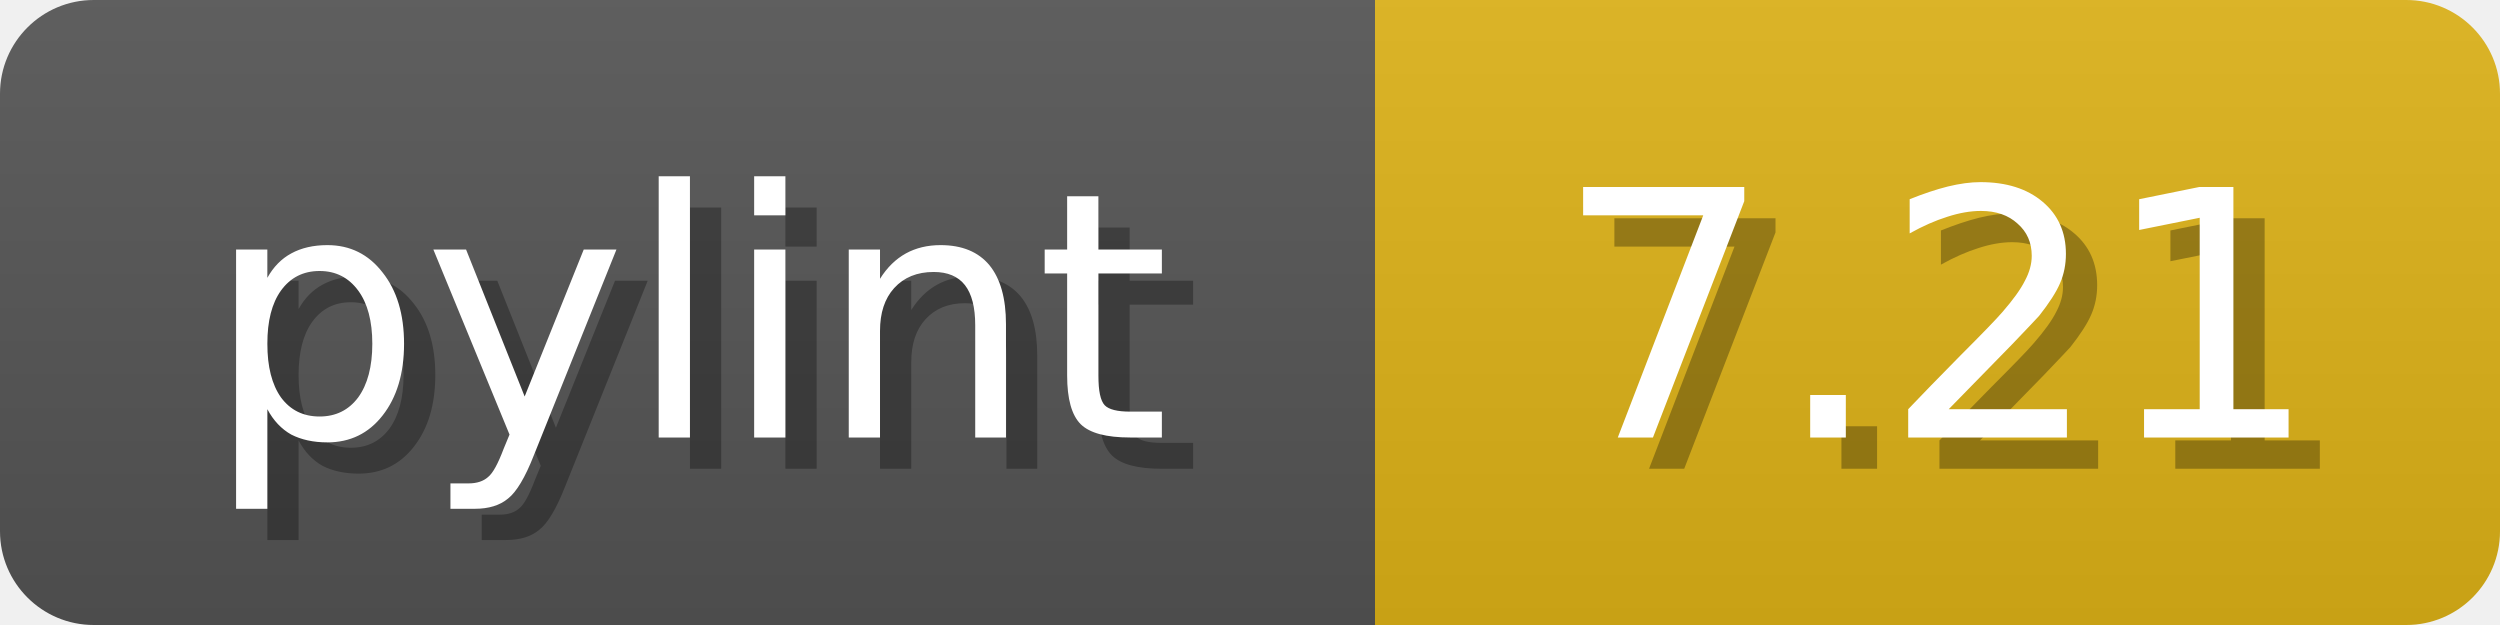
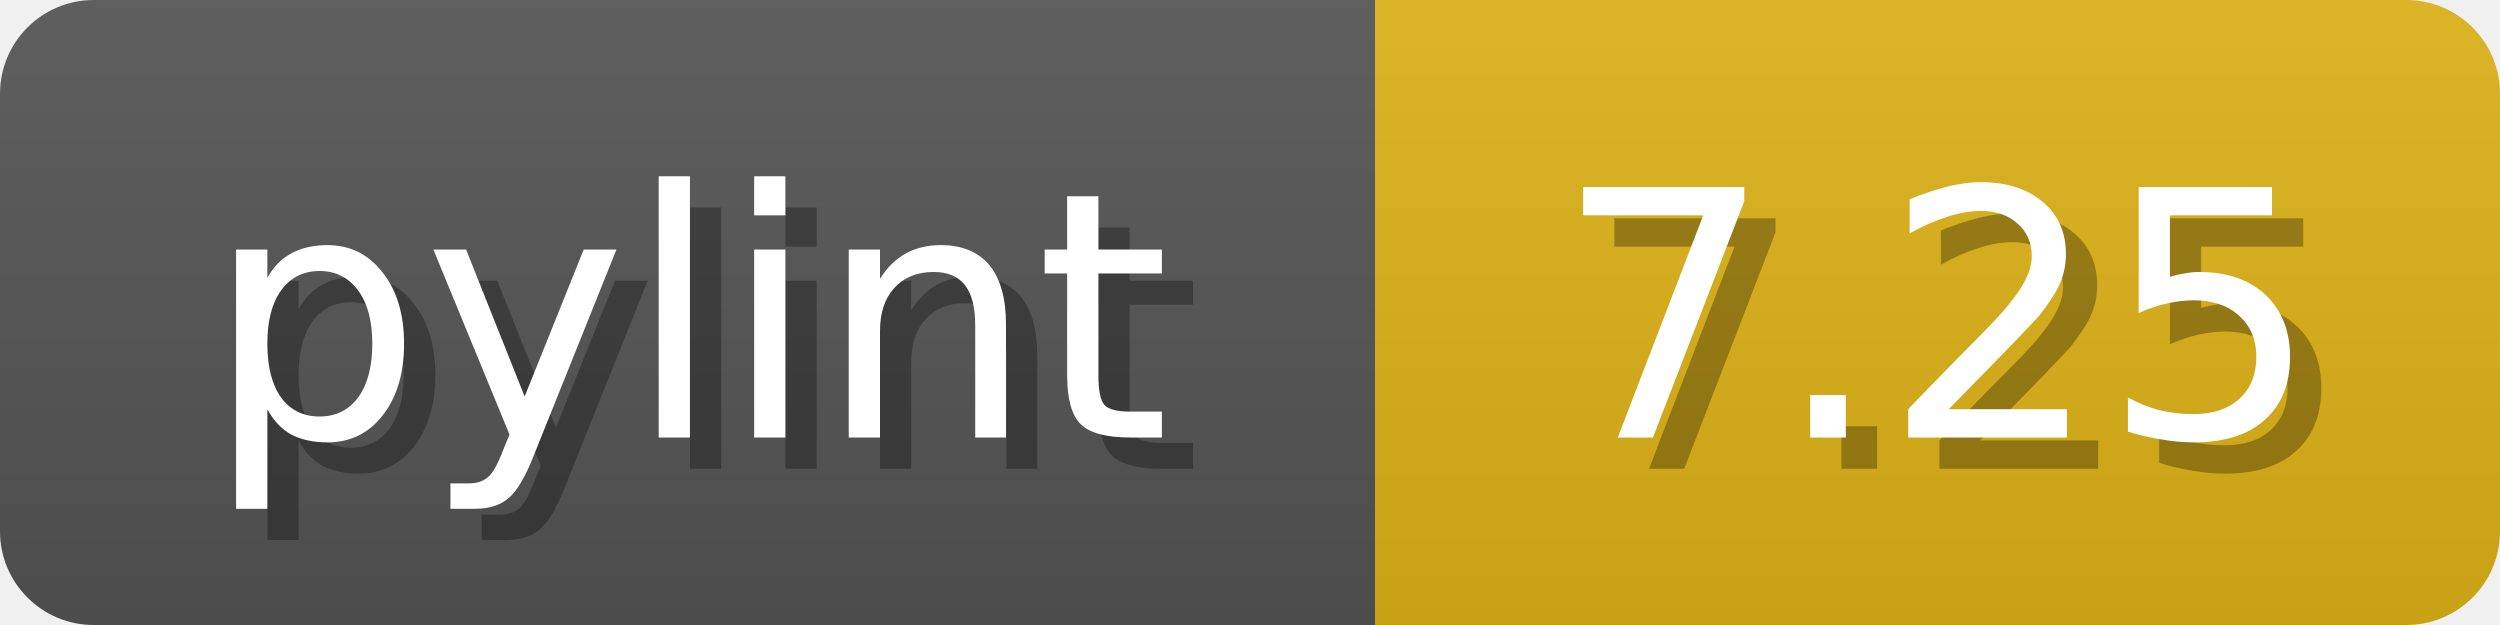
<svg xmlns="http://www.w3.org/2000/svg" width="80" height="20">
  <linearGradient id="b" x2="0" y2="100%">
    <stop offset="0" stop-color="#bbb" stop-opacity=".1" />
    <stop offset="1" stop-opacity=".1" />
  </linearGradient>
  <mask id="anybadge_1">
    <rect width="80" height="20" rx="3" fill="#fff" />
  </mask>
  <g mask="url(#anybadge_1)">
    <path fill="#555" d="M0 0h44v20H0z" />
    <path fill="#DFB317" d="M44 0h36v20H44z" />
    <path fill="url(#b)" d="M0 0h80v20H0z" />
  </g>
  <g fill="#fff" text-anchor="middle" font-family="DejaVu Sans,Verdana,Geneva,sans-serif" font-size="11">
    <text x="23.0" y="15" fill="#010101" fill-opacity=".3">pylint</text>
    <text x="22.0" y="14">pylint</text>
  </g>
  <g fill="#fff" text-anchor="middle" font-family="DejaVu Sans,Verdana,Geneva,sans-serif" font-size="11">
-     <text x="63.0" y="15" fill="#010101" fill-opacity=".3">7.21</text>
-     <text x="62.0" y="14">7.21</text>
+     <text x="63.0" y="15" fill="#010101" fill-opacity=".3">7.25</text>
+     <text x="62.0" y="14">7.25</text>
  </g>
</svg>
